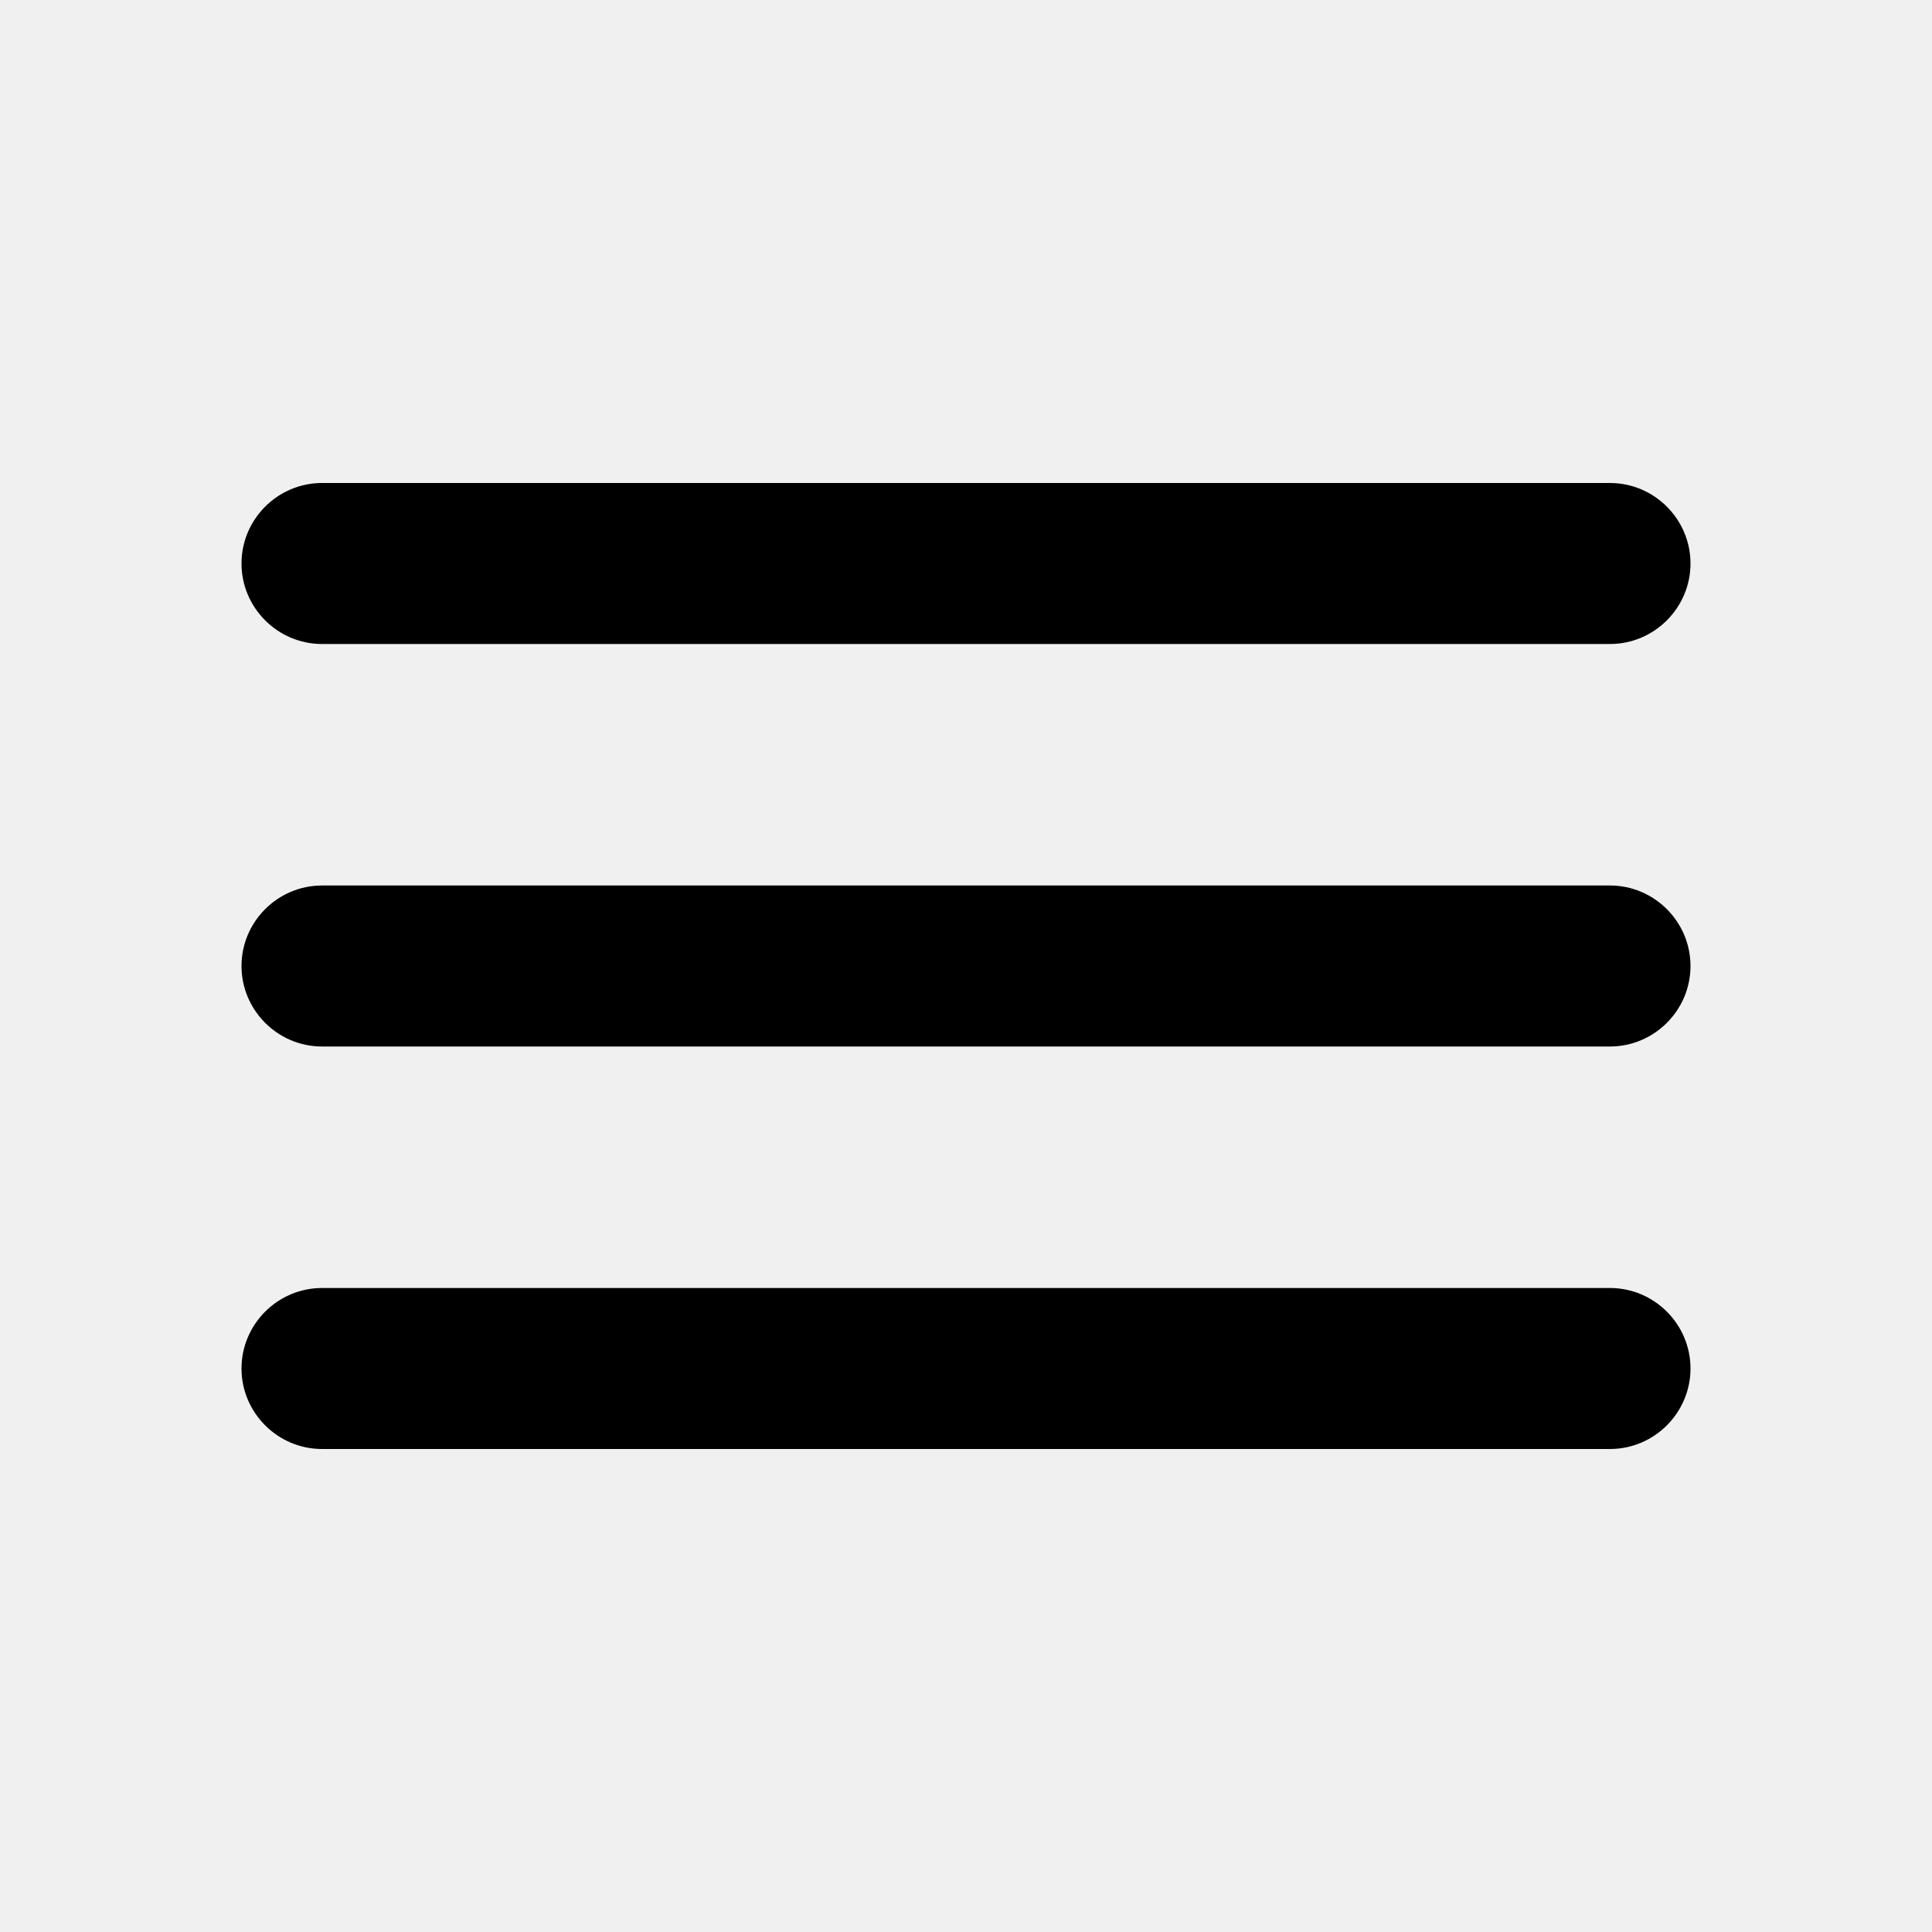
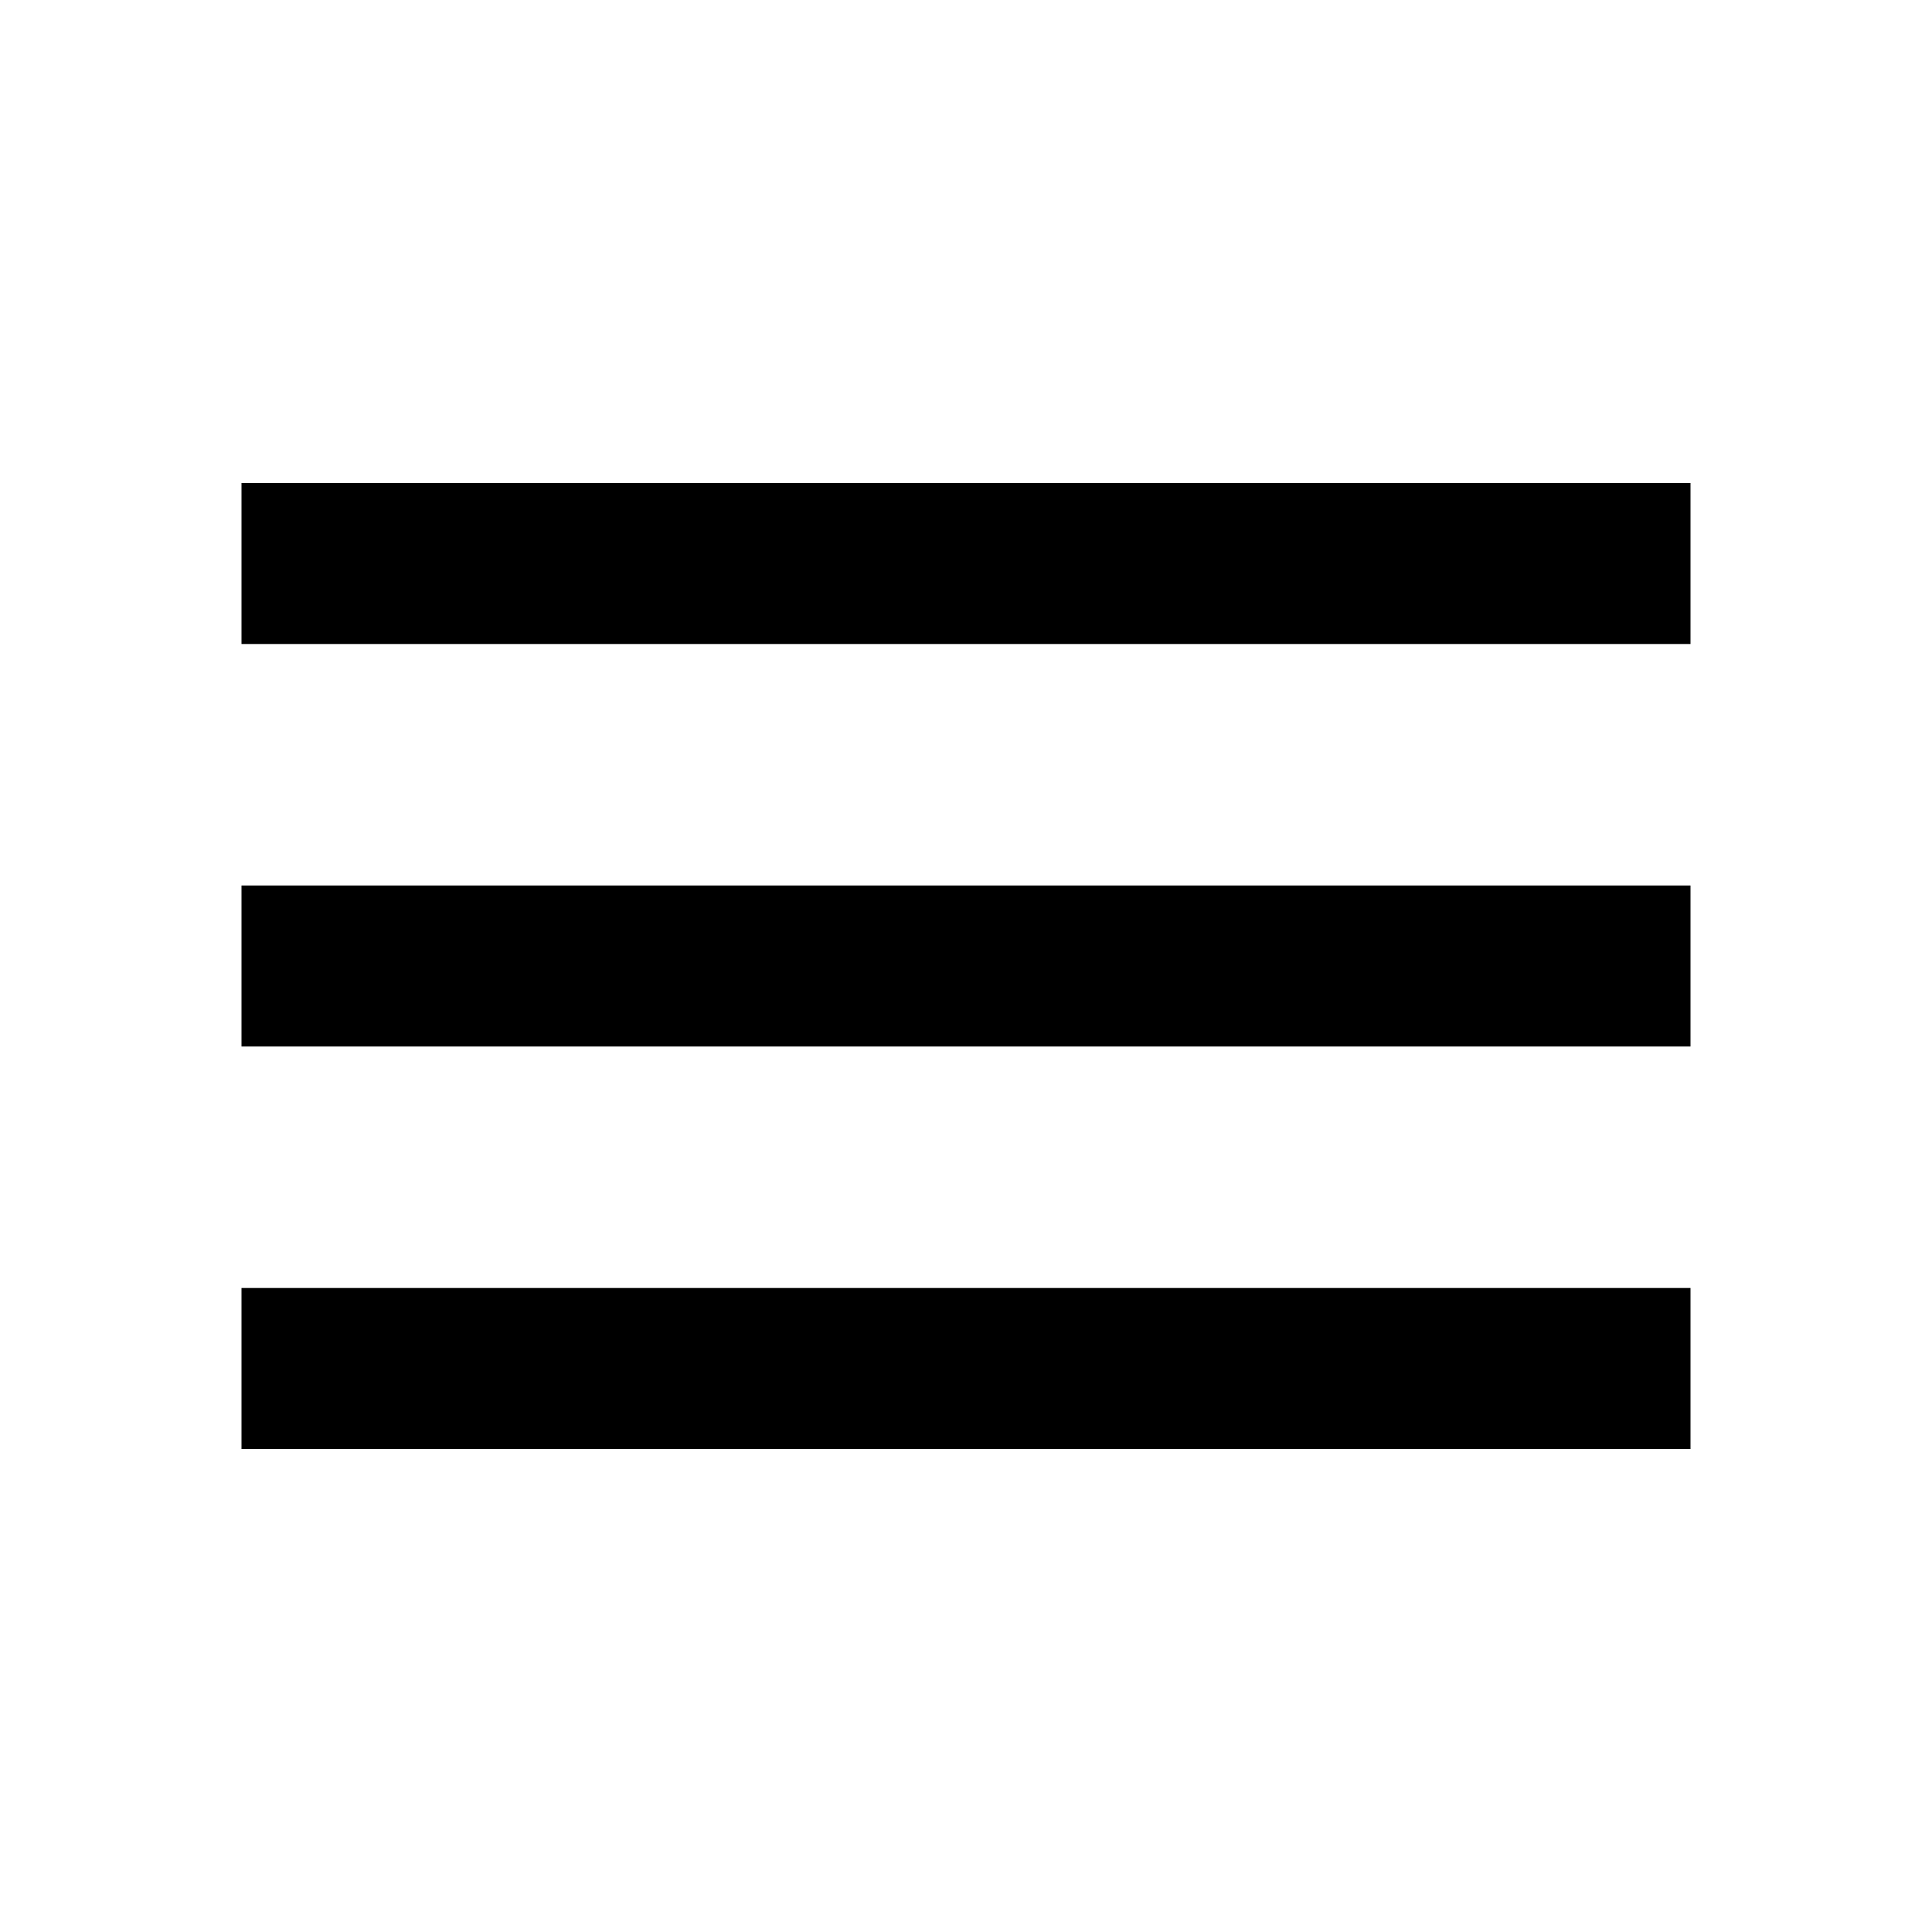
<svg xmlns="http://www.w3.org/2000/svg" height="24" viewBox="0 0 24 24" width="24">
-   <path d="M0 0h24v24H0V0z" fill="none" />
-   <path d="M4 18h16c.55 0 1-.45 1-1s-.45-1-1-1H4c-.55 0-1 .45-1 1s.45 1 1 1zm0-5h16c.55 0 1-.45 1-1s-.45-1-1-1H4c-.55 0-1 .45-1 1s.45 1 1 1zM3 7c0 .55.45 1 1 1h16c.55 0 1-.45 1-1s-.45-1-1-1H4c-.55 0-1 .45-1 1z" />
+   <path d="M0 0h24v24H0V0z" fill="#fff" />
+   <path d="M3 18h18v-2H3v2zm0-5h18v-2H3v2zm0-7v2h18V6H3z" />
</svg>
